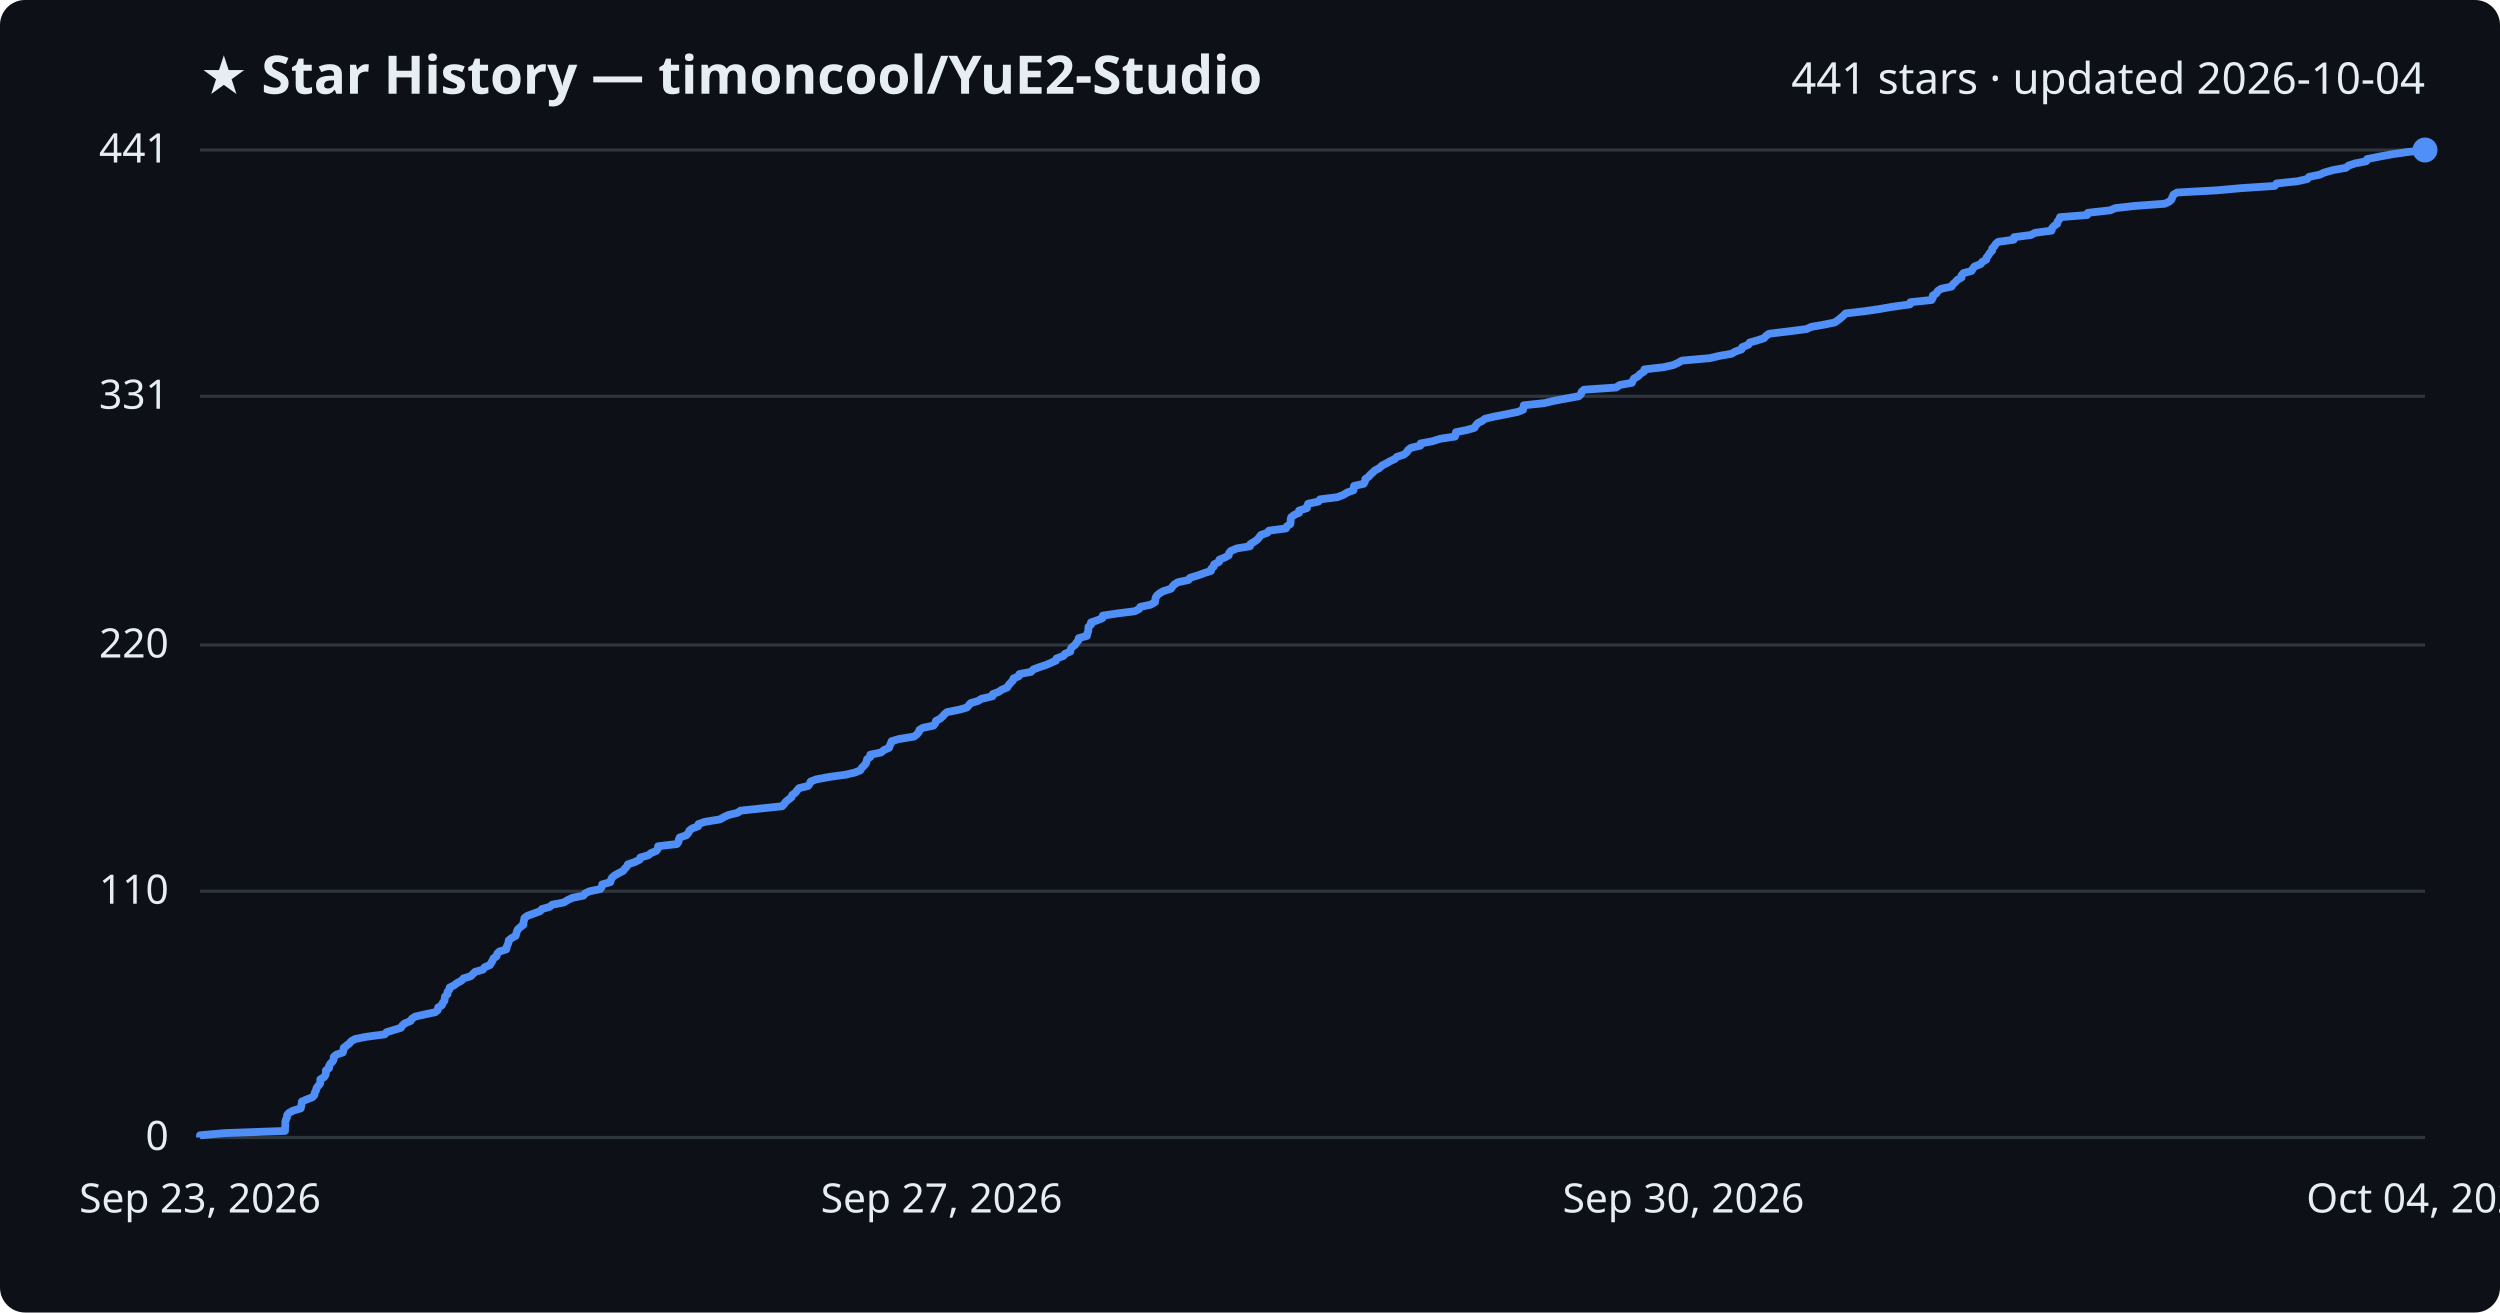
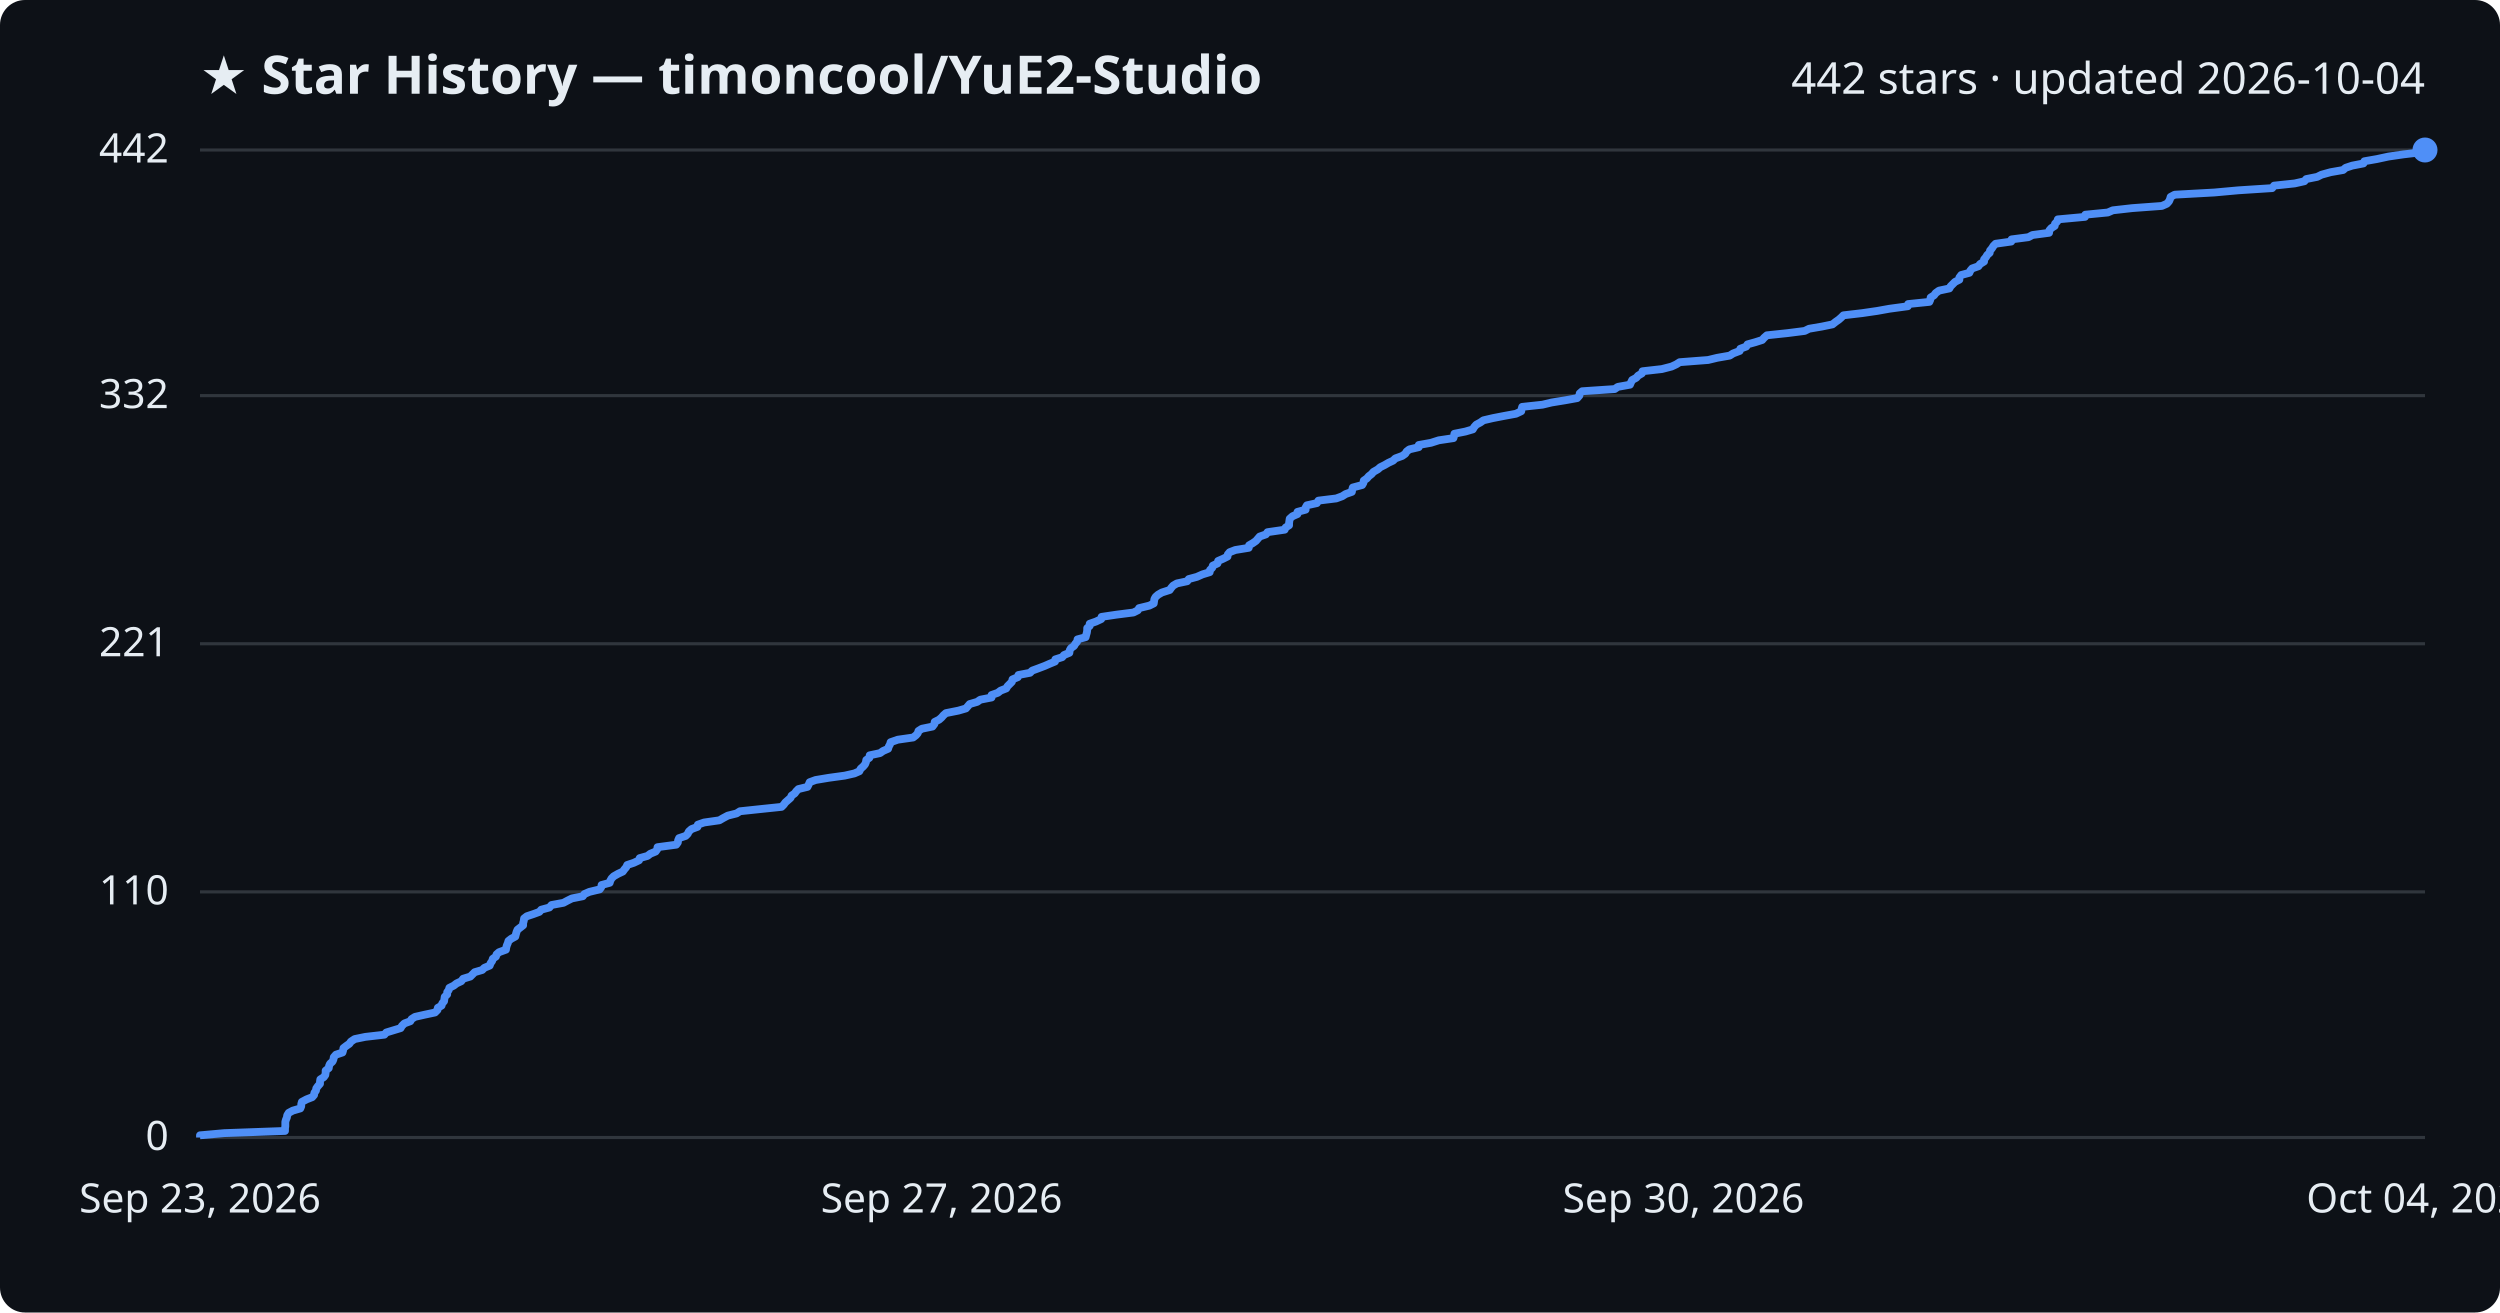
<svg xmlns="http://www.w3.org/2000/svg" viewBox="0 0 800 420" font-family="Segoe UI, sans-serif">
  <rect width="800" height="420" fill="#0d1117" rx="8" />
  <text x="64" y="30" fill="#e6edf3" font-size="17" font-weight="700">★ Star History — timoncool/YuE2-Studio</text>
-   <text x="776" y="30" fill="#e6edf3" font-size="14" text-anchor="end">441 stars · updated 2026-10-04</text>
+   <text x="776" y="30" fill="#e6edf3" font-size="14" text-anchor="end">442 stars · updated 2026-10-04</text>
  <line x1="64" y1="364.0" x2="776" y2="364.0" stroke="#30363d" stroke-width="1" />
  <text x="54" y="368.0" fill="#e6edf3" font-size="13" text-anchor="end">0</text>
-   <line x1="64" y1="285.2" x2="776" y2="285.2" stroke="#30363d" stroke-width="1" />
-   <text x="54" y="289.2" fill="#e6edf3" font-size="13" text-anchor="end">110</text>
-   <line x1="64" y1="206.4" x2="776" y2="206.4" stroke="#30363d" stroke-width="1" />
-   <text x="54" y="210.4" fill="#e6edf3" font-size="13" text-anchor="end">220</text>
-   <line x1="64" y1="126.8" x2="776" y2="126.8" stroke="#30363d" stroke-width="1" />
-   <text x="54" y="130.8" fill="#e6edf3" font-size="13" text-anchor="end">331</text>
+   <line x1="64" y1="285.4" x2="776" y2="285.4" stroke="#30363d" stroke-width="1" />
+   <text x="54" y="289.4" fill="#e6edf3" font-size="13" text-anchor="end">110</text>
+   <line x1="64" y1="206.0" x2="776" y2="206.0" stroke="#30363d" stroke-width="1" />
+   <text x="54" y="210.0" fill="#e6edf3" font-size="13" text-anchor="end">221</text>
+   <line x1="64" y1="126.6" x2="776" y2="126.6" stroke="#30363d" stroke-width="1" />
+   <text x="54" y="130.6" fill="#e6edf3" font-size="13" text-anchor="end">332</text>
  <line x1="64" y1="48.0" x2="776" y2="48.0" stroke="#30363d" stroke-width="1" />
-   <text x="54" y="52.0" fill="#e6edf3" font-size="13" text-anchor="end">441</text>
-   <path d="M64.0,364.0 L64.0,363.3 L71.8,362.6 L91.2,361.9 L91.2,361.1 L91.3,360.4 L91.3,359.7 L91.3,359.0 L91.5,358.3 L91.8,357.6 L91.9,356.8 L92.5,356.1 L93.8,355.4 L96.2,354.7 L96.4,354.0 L96.5,353.3 L96.6,352.5 L98.2,351.8 L100.0,351.1 L100.6,350.4 L100.7,349.7 L101.1,349.0 L101.3,348.2 L101.8,347.5 L102.4,346.8 L102.5,346.1 L102.5,345.4 L103.7,344.7 L104.2,343.9 L104.3,343.2 L104.3,342.5 L105.3,341.8 L105.3,341.1 L105.7,340.4 L106.5,339.6 L106.8,338.9 L106.8,338.2 L107.6,337.5 L109.7,336.8 L109.9,336.1 L110.0,335.3 L110.9,334.6 L111.8,333.9 L112.4,333.2 L113.6,332.5 L117.0,331.8 L123.1,331.0 L123.7,330.3 L126.0,329.6 L128.3,328.9 L128.7,328.2 L129.5,327.5 L131.4,326.7 L131.8,326.0 L132.9,325.3 L136.0,324.6 L139.3,323.9 L140.1,323.2 L140.2,322.4 L141.4,321.7 L141.6,321.0 L142.2,320.3 L142.3,319.6 L142.4,318.9 L143.2,318.1 L143.2,317.4 L143.8,316.7 L143.9,316.0 L145.3,315.3 L146.2,314.6 L147.7,313.8 L148.3,313.1 L150.6,312.4 L151.3,311.7 L152.0,311.0 L154.5,310.3 L155.1,309.5 L156.8,308.8 L157.2,308.1 L157.6,307.4 L157.9,306.7 L158.9,306.0 L159.1,305.2 L159.8,304.5 L162.0,303.8 L162.1,303.1 L162.4,302.4 L162.7,301.7 L162.8,300.9 L163.7,300.2 L165.0,299.5 L165.2,298.8 L165.4,298.1 L165.7,297.4 L166.6,296.6 L167.5,295.9 L167.5,295.2 L167.7,294.5 L167.8,293.8 L168.7,293.1 L170.9,292.3 L172.8,291.6 L173.4,290.9 L175.9,290.2 L176.7,289.5 L180.4,288.8 L181.7,288.0 L183.2,287.3 L186.7,286.6 L187.2,285.9 L188.7,285.2 L192.1,284.5 L192.6,283.7 L192.7,283.0 L195.3,282.3 L195.5,281.6 L195.8,280.9 L196.6,280.2 L198.0,279.4 L199.4,278.7 L199.9,278.0 L200.6,277.3 L200.9,276.6 L203.0,275.9 L204.7,275.1 L204.9,274.4 L207.4,273.7 L208.3,273.0 L210.0,272.3 L210.5,271.6 L210.6,270.8 L216.6,270.1 L217.1,269.4 L217.2,268.7 L217.5,268.0 L219.6,267.3 L220.3,266.5 L220.6,265.8 L221.5,265.1 L223.4,264.4 L223.5,263.7 L225.5,263.0 L230.4,262.2 L231.6,261.5 L233.1,260.8 L236.0,260.1 L237.0,259.4 L243.6,258.7 L250.3,258.0 L251.0,257.2 L251.5,256.5 L252.4,255.8 L253.3,255.1 L253.5,254.4 L254.5,253.7 L255.1,252.9 L255.7,252.2 L258.6,251.5 L259.1,250.8 L259.4,250.1 L261.2,249.4 L265.5,248.6 L270.6,247.9 L273.6,247.2 L275.3,246.5 L275.7,245.8 L276.4,245.1 L277.1,244.3 L277.3,243.6 L277.5,242.9 L278.5,242.2 L278.5,241.5 L281.9,240.8 L282.9,240.0 L284.5,239.3 L284.7,238.6 L285.1,237.9 L285.3,237.2 L287.6,236.5 L292.5,235.7 L293.4,235.0 L294.0,234.3 L294.2,233.6 L295.3,232.9 L298.7,232.2 L299.3,231.4 L299.5,230.7 L300.8,230.0 L301.6,229.3 L302.2,228.6 L303.0,227.9 L307.0,227.1 L309.4,226.4 L310.0,225.7 L310.6,225.0 L313.0,224.3 L314.1,223.6 L317.6,222.8 L317.7,222.1 L319.6,221.4 L320.6,220.7 L322.3,220.0 L322.7,219.3 L323.4,218.5 L324.1,217.8 L324.3,217.1 L326.0,216.4 L326.2,215.7 L329.9,215.0 L330.7,214.2 L332.6,213.5 L334.7,212.8 L336.3,212.1 L337.9,211.4 L338.1,210.7 L340.3,209.9 L340.8,209.2 L342.5,208.5 L342.6,207.8 L343.0,207.1 L344.0,206.4 L344.5,205.6 L345.1,204.9 L345.2,204.2 L347.8,203.5 L347.9,202.8 L348.2,202.1 L348.3,201.3 L348.3,200.6 L349.1,199.9 L349.1,199.2 L351.1,198.5 L352.8,197.8 L352.9,197.0 L357.6,196.3 L363.1,195.6 L364.5,194.9 L364.9,194.2 L368.2,193.5 L369.6,192.7 L369.7,192.0 L369.8,191.3 L370.2,190.6 L371.0,189.9 L372.2,189.2 L374.7,188.4 L375.2,187.7 L375.8,187.0 L377.0,186.3 L380.3,185.6 L380.8,184.9 L383.4,184.1 L385.3,183.4 L387.5,182.7 L387.6,182.0 L388.4,181.3 L388.5,180.6 L390.1,179.8 L390.2,179.1 L391.9,178.4 L393.2,177.7 L393.3,177.0 L393.9,176.3 L395.8,175.5 L400.0,174.8 L400.1,174.1 L401.3,173.4 L402.3,172.7 L402.9,172.0 L403.5,171.2 L405.5,170.5 L406.1,169.8 L411.5,169.1 L411.8,168.4 L412.9,167.7 L413.0,166.9 L413.0,166.2 L413.2,165.5 L414.1,164.8 L415.7,164.1 L415.7,163.4 L418.2,162.6 L418.3,161.9 L418.6,161.2 L421.9,160.5 L422.4,159.8 L428.0,159.1 L430.0,158.3 L431.1,157.6 L433.1,156.9 L433.2,156.2 L433.3,155.5 L436.4,154.8 L436.8,154.0 L436.9,153.3 L437.9,152.6 L438.5,151.9 L439.3,151.2 L440.0,150.5 L441.4,149.8 L442.2,149.0 L443.6,148.3 L444.8,147.6 L446.3,146.9 L447.0,146.2 L449.2,145.5 L450.2,144.7 L450.6,144.0 L451.5,143.3 L454.5,142.6 L454.6,141.9 L458.4,141.2 L460.9,140.4 L465.6,139.7 L465.8,139.0 L465.9,138.3 L469.4,137.6 L471.8,136.9 L472.3,136.1 L472.9,135.4 L474.3,134.7 L475.2,134.0 L478.2,133.3 L481.8,132.6 L485.7,131.8 L487.4,131.1 L487.5,130.4 L487.6,129.7 L494.2,129.0 L497.1,128.3 L501.3,127.5 L505.2,126.8 L505.9,126.1 L506.1,125.4 L506.9,124.7 L517.2,124.0 L518.3,123.2 L522.2,122.5 L522.5,121.8 L522.9,121.1 L524.2,120.4 L524.8,119.7 L526.1,118.9 L526.2,118.2 L532.4,117.5 L535.5,116.8 L537.0,116.1 L538.2,115.4 L547.2,114.6 L550.1,113.9 L554.1,113.2 L555.3,112.5 L557.3,111.8 L557.5,111.1 L559.5,110.3 L559.9,109.6 L562.4,108.9 L564.5,108.2 L565.1,107.5 L566.1,106.8 L572.7,106.0 L578.1,105.3 L579.6,104.6 L583.6,103.9 L587.1,103.2 L588.1,102.5 L589.1,101.7 L589.9,101.0 L590.6,100.3 L596.6,99.6 L601.4,98.9 L605.4,98.2 L611.2,97.4 L611.3,96.7 L618.1,96.0 L618.5,95.3 L618.5,94.6 L619.6,93.9 L620.1,93.1 L621.2,92.4 L624.5,91.7 L624.9,91.0 L625.7,90.3 L626.3,89.6 L627.7,88.8 L627.7,88.1 L628.3,87.4 L630.9,86.7 L631.3,86.0 L631.8,85.3 L633.8,84.5 L634.3,83.8 L635.6,83.1 L635.7,82.4 L636.3,81.7 L636.7,81.0 L637.5,80.2 L637.5,79.5 L638.2,78.8 L638.6,78.1 L639.4,77.4 L644.4,76.7 L644.5,75.9 L649.9,75.2 L651.2,74.5 L656.5,73.8 L656.6,73.1 L657.2,72.4 L658.3,71.6 L658.4,70.9 L659.0,70.2 L659.2,69.5 L667.9,68.8 L668.1,68.1 L675.3,67.3 L676.9,66.6 L683.1,65.9 L692.7,65.2 L694.2,64.5 L694.9,63.8 L695.2,63.0 L695.5,62.3 L696.7,61.6 L709.5,60.9 L717.2,60.2 L727.9,59.5 L728.5,58.7 L735.2,58.0 L738.3,57.3 L738.9,56.6 L742.3,55.9 L743.8,55.2 L746.7,54.4 L750.7,53.7 L751.5,53.0 L753.6,52.3 L757.2,51.6 L757.5,50.9 L761.5,50.1 L765.2,49.4 L770.0,48.7 L776.0,48.0 L776.0,48.0" fill="none" stroke="#4f8ff7" stroke-width="2.5" stroke-linejoin="round" />
+   <text x="54" y="52.0" fill="#e6edf3" font-size="13" text-anchor="end">442</text>
+   <path d="M64.0,364.0 L64.0,363.3 L71.8,362.6 L91.2,361.9 L91.2,361.1 L91.3,360.4 L91.3,359.7 L91.3,359.0 L91.5,358.3 L91.8,357.6 L91.9,356.9 L92.4,356.1 L93.7,355.4 L96.1,354.7 L96.4,354.0 L96.4,353.3 L96.6,352.6 L98.1,351.8 L99.9,351.1 L100.5,350.4 L100.6,349.7 L101.1,349.0 L101.2,348.3 L101.7,347.6 L102.4,346.8 L102.4,346.1 L102.5,345.4 L103.6,344.7 L104.1,344.0 L104.2,343.3 L104.2,342.6 L105.2,341.8 L105.3,341.1 L105.6,340.4 L106.4,339.7 L106.7,339.0 L106.8,338.3 L107.5,337.5 L109.6,336.8 L109.8,336.1 L109.9,335.4 L110.8,334.7 L111.8,334.0 L112.3,333.3 L113.5,332.5 L116.9,331.8 L123.0,331.1 L123.6,330.4 L125.9,329.7 L128.2,329.0 L128.6,328.3 L129.4,327.5 L131.3,326.8 L131.7,326.1 L132.8,325.4 L135.9,324.7 L139.2,324.0 L140.0,323.2 L140.1,322.5 L141.3,321.8 L141.5,321.1 L142.1,320.4 L142.2,319.7 L142.3,319.0 L143.1,318.2 L143.1,317.5 L143.6,316.8 L143.8,316.1 L145.2,315.4 L146.1,314.7 L147.6,314.0 L148.2,313.2 L150.5,312.5 L151.2,311.8 L151.9,311.1 L154.3,310.4 L155.0,309.7 L156.7,309.0 L157.0,308.2 L157.5,307.5 L157.7,306.8 L158.7,306.1 L158.9,305.4 L159.7,304.7 L161.9,303.9 L162.0,303.2 L162.2,302.5 L162.5,301.8 L162.7,301.1 L163.6,300.4 L164.9,299.7 L165.1,298.9 L165.3,298.2 L165.6,297.5 L166.5,296.8 L167.4,296.1 L167.4,295.4 L167.6,294.7 L167.7,293.9 L168.6,293.2 L170.7,292.5 L172.6,291.8 L173.2,291.1 L175.8,290.4 L176.5,289.6 L180.3,288.9 L181.6,288.2 L183.0,287.5 L186.5,286.8 L187.0,286.1 L188.6,285.4 L191.9,284.6 L192.4,283.9 L192.5,283.2 L195.1,282.5 L195.3,281.8 L195.7,281.1 L196.4,280.4 L197.8,279.6 L199.3,278.9 L199.8,278.2 L200.4,277.5 L200.7,276.8 L202.8,276.1 L204.5,275.3 L204.7,274.6 L207.2,273.9 L208.1,273.2 L209.8,272.5 L210.3,271.8 L210.4,271.1 L216.4,270.3 L216.9,269.6 L217.0,268.9 L217.3,268.2 L219.4,267.5 L220.1,266.8 L220.4,266.1 L221.3,265.3 L223.2,264.6 L223.3,263.9 L225.3,263.2 L230.2,262.5 L231.4,261.8 L232.9,261.0 L235.7,260.3 L236.8,259.6 L243.4,258.9 L250.1,258.2 L250.8,257.5 L251.3,256.8 L252.2,256.0 L253.0,255.3 L253.3,254.6 L254.3,253.9 L254.8,253.2 L255.5,252.5 L258.4,251.8 L258.8,251.0 L259.1,250.3 L261.0,249.6 L265.2,248.9 L270.3,248.2 L273.4,247.5 L275.0,246.8 L275.4,246.0 L276.2,245.3 L276.8,244.6 L277.1,243.9 L277.2,243.2 L278.2,242.5 L278.3,241.7 L281.6,241.0 L282.6,240.3 L284.2,239.6 L284.4,238.9 L284.8,238.2 L285.0,237.5 L287.3,236.7 L292.2,236.0 L293.1,235.3 L293.7,234.6 L293.9,233.9 L295.0,233.2 L298.4,232.5 L299.0,231.7 L299.1,231.0 L300.5,230.3 L301.3,229.6 L301.9,228.9 L302.7,228.2 L306.7,227.4 L309.1,226.7 L309.7,226.0 L310.3,225.3 L312.7,224.6 L313.7,223.9 L317.3,223.2 L317.3,222.4 L319.3,221.7 L320.2,221.0 L322.0,220.3 L322.4,219.6 L323.1,218.9 L323.8,218.2 L324.0,217.4 L325.7,216.7 L325.9,216.0 L329.6,215.3 L330.3,214.6 L332.2,213.9 L334.3,213.1 L335.9,212.4 L337.6,211.7 L337.7,211.0 L339.9,210.3 L340.5,209.6 L342.2,208.9 L342.3,208.1 L342.7,207.4 L343.7,206.7 L344.1,206.0 L344.7,205.3 L344.8,204.6 L347.4,203.9 L347.6,203.1 L347.8,202.4 L347.9,201.7 L347.9,201.0 L348.7,200.3 L348.7,199.6 L350.7,198.9 L352.4,198.1 L352.5,197.4 L357.2,196.7 L362.7,196.0 L364.1,195.3 L364.5,194.6 L367.8,193.8 L369.2,193.1 L369.3,192.4 L369.4,191.7 L369.8,191.0 L370.6,190.3 L371.8,189.6 L374.3,188.8 L374.8,188.1 L375.4,187.4 L376.6,186.7 L379.9,186.0 L380.4,185.3 L383.0,184.6 L384.8,183.8 L387.1,183.1 L387.2,182.4 L387.9,181.7 L388.1,181.0 L389.6,180.3 L389.8,179.5 L391.4,178.8 L392.8,178.1 L392.9,177.4 L393.5,176.7 L395.3,176.0 L399.6,175.3 L399.7,174.5 L400.9,173.8 L401.9,173.1 L402.5,172.4 L403.1,171.7 L405.1,171.0 L405.6,170.3 L411.1,169.5 L411.4,168.8 L412.5,168.1 L412.5,167.4 L412.6,166.7 L412.7,166.0 L413.6,165.2 L415.2,164.5 L415.2,163.8 L417.8,163.1 L417.8,162.4 L418.2,161.7 L421.4,161.0 L421.9,160.2 L427.6,159.5 L429.5,158.8 L430.6,158.1 L432.6,157.4 L432.7,156.7 L432.9,156.0 L435.9,155.2 L436.3,154.5 L436.4,153.8 L437.4,153.1 L438.0,152.4 L438.9,151.7 L439.5,151.0 L440.9,150.2 L441.7,149.5 L443.1,148.8 L444.3,148.1 L445.8,147.4 L446.5,146.7 L448.7,145.9 L449.7,145.2 L450.1,144.5 L451.0,143.8 L454.0,143.1 L454.0,142.4 L457.9,141.7 L460.4,140.9 L465.1,140.2 L465.3,139.5 L465.4,138.8 L468.9,138.1 L471.3,137.4 L471.7,136.7 L472.4,135.9 L473.7,135.2 L474.7,134.5 L477.7,133.8 L481.3,133.1 L485.1,132.4 L486.8,131.6 L486.9,130.9 L487.1,130.2 L493.6,129.5 L496.5,128.8 L500.8,128.1 L504.7,127.4 L505.4,126.6 L505.5,125.9 L506.3,125.2 L516.7,124.5 L517.7,123.8 L521.6,123.1 L521.9,122.4 L522.3,121.6 L523.6,120.9 L524.2,120.2 L525.4,119.5 L525.6,118.8 L531.8,118.1 L534.9,117.3 L536.4,116.6 L537.5,115.9 L546.6,115.2 L549.5,114.5 L553.5,113.8 L554.6,113.1 L556.7,112.3 L556.9,111.6 L558.8,110.9 L559.2,110.2 L561.7,109.5 L563.9,108.8 L564.5,108.1 L565.4,107.3 L572.0,106.6 L577.5,105.9 L578.9,105.2 L583.0,104.5 L586.4,103.8 L587.4,103.0 L588.4,102.3 L589.2,101.6 L589.9,100.9 L595.9,100.2 L600.7,99.5 L604.6,98.8 L610.5,98.0 L610.6,97.3 L617.4,96.6 L617.7,95.9 L617.8,95.2 L618.9,94.5 L619.4,93.8 L620.5,93.0 L623.8,92.3 L624.2,91.6 L624.9,90.9 L625.6,90.2 L627.0,89.5 L627.0,88.8 L627.6,88.0 L630.2,87.3 L630.5,86.6 L631.1,85.9 L633.1,85.2 L633.6,84.5 L634.9,83.7 L634.9,83.0 L635.5,82.3 L635.9,81.6 L636.7,80.9 L636.8,80.2 L637.4,79.5 L637.9,78.7 L638.6,78.0 L643.6,77.3 L643.7,76.6 L649.1,75.9 L650.4,75.2 L655.7,74.5 L655.8,73.7 L656.4,73.0 L657.5,72.3 L657.6,71.6 L658.3,70.9 L658.5,70.2 L667.2,69.4 L667.3,68.7 L674.5,68.0 L676.1,67.3 L682.3,66.6 L691.8,65.9 L693.4,65.2 L694.1,64.4 L694.4,63.7 L694.6,63.0 L695.9,62.3 L708.6,61.6 L716.3,60.9 L727.1,60.2 L727.7,59.4 L734.3,58.7 L737.4,58.0 L738.0,57.3 L741.5,56.6 L742.9,55.9 L745.8,55.1 L749.8,54.4 L750.6,53.7 L752.7,53.0 L756.3,52.3 L756.6,51.6 L760.6,50.9 L764.3,50.1 L769.1,49.4 L775.1,48.7 L776.0,48.0 L776.0,48.0" fill="none" stroke="#4f8ff7" stroke-width="2.5" stroke-linejoin="round" />
  <circle cx="776.0" cy="48.0" r="4" fill="#4f8ff7" />
  <text x="64.0" y="388" fill="#e6edf3" font-size="13" text-anchor="middle">Sep 23, 2026</text>
  <text x="301.3" y="388" fill="#e6edf3" font-size="13" text-anchor="middle">Sep 27, 2026</text>
  <text x="538.7" y="388" fill="#e6edf3" font-size="13" text-anchor="middle">Sep 30, 2026</text>
  <text x="776.0" y="388" fill="#e6edf3" font-size="13" text-anchor="middle">Oct 04, 2026</text>
</svg>
